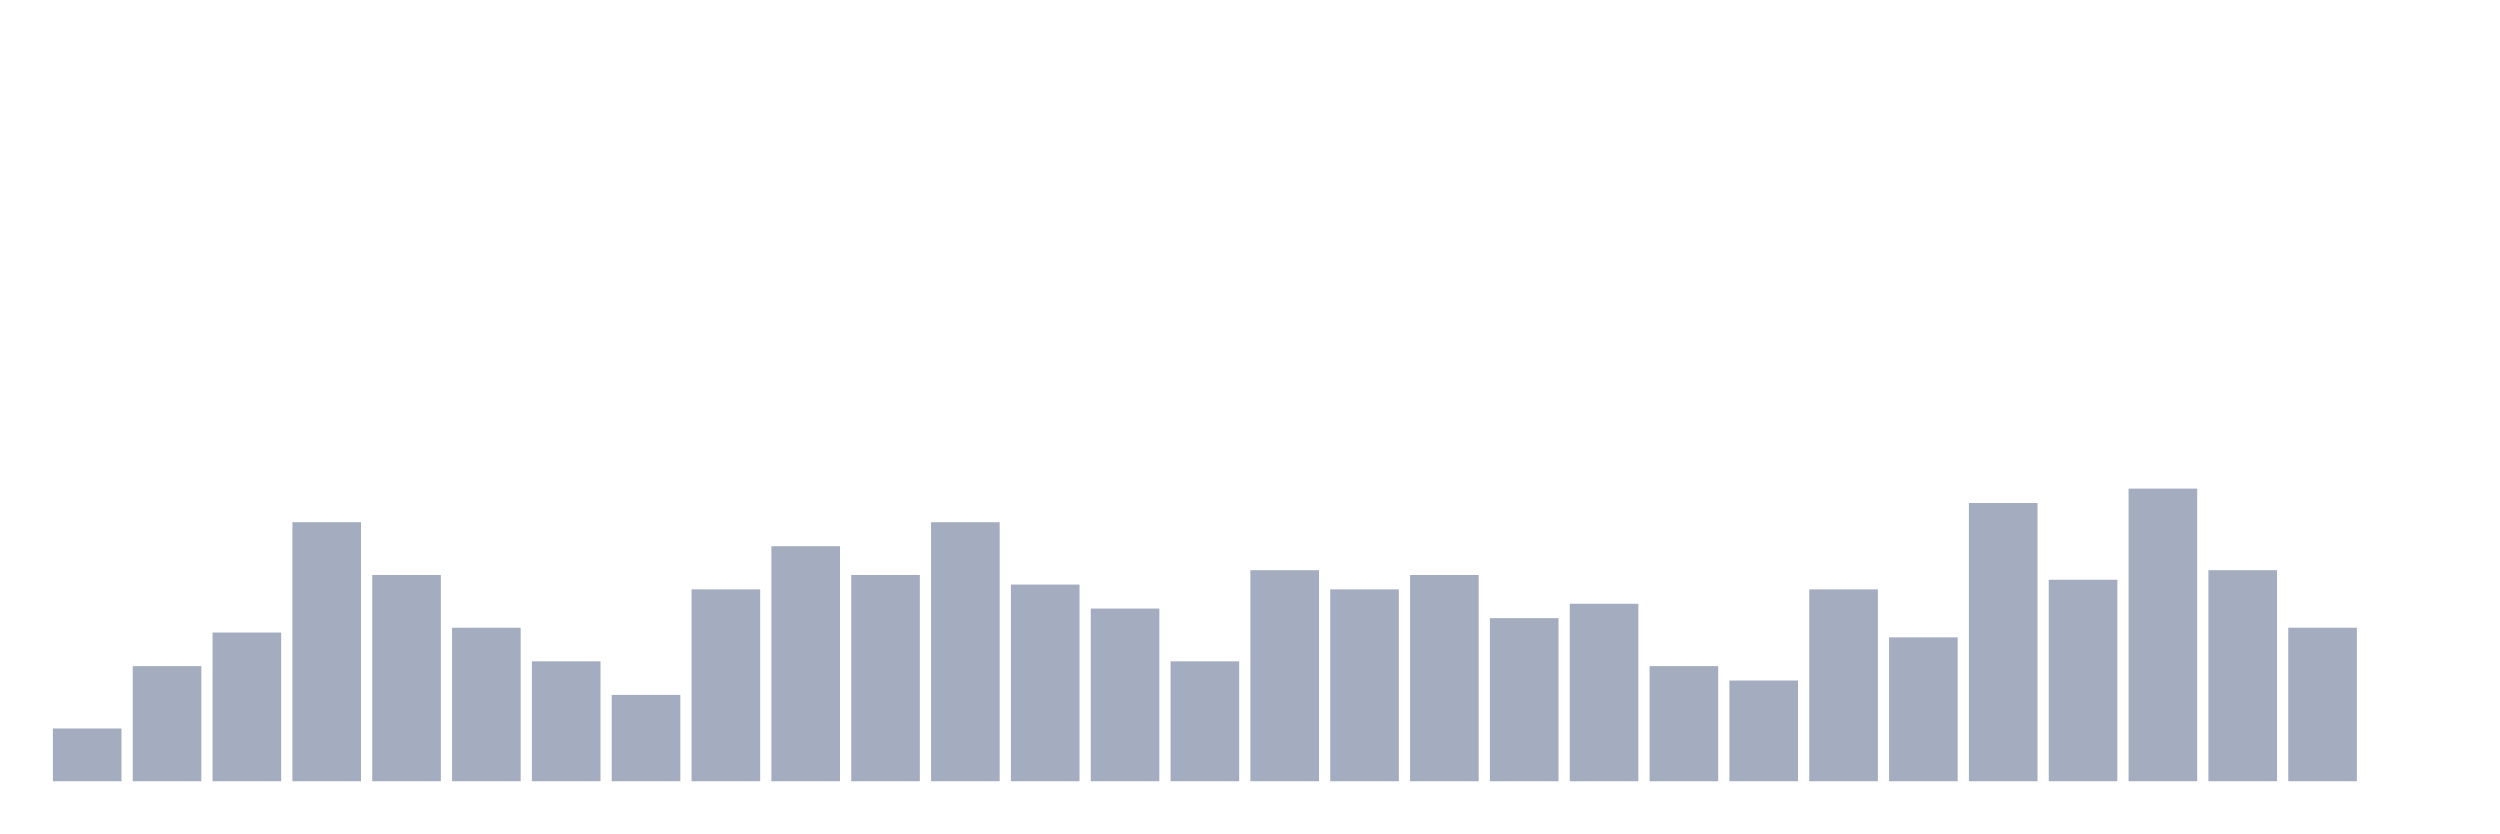
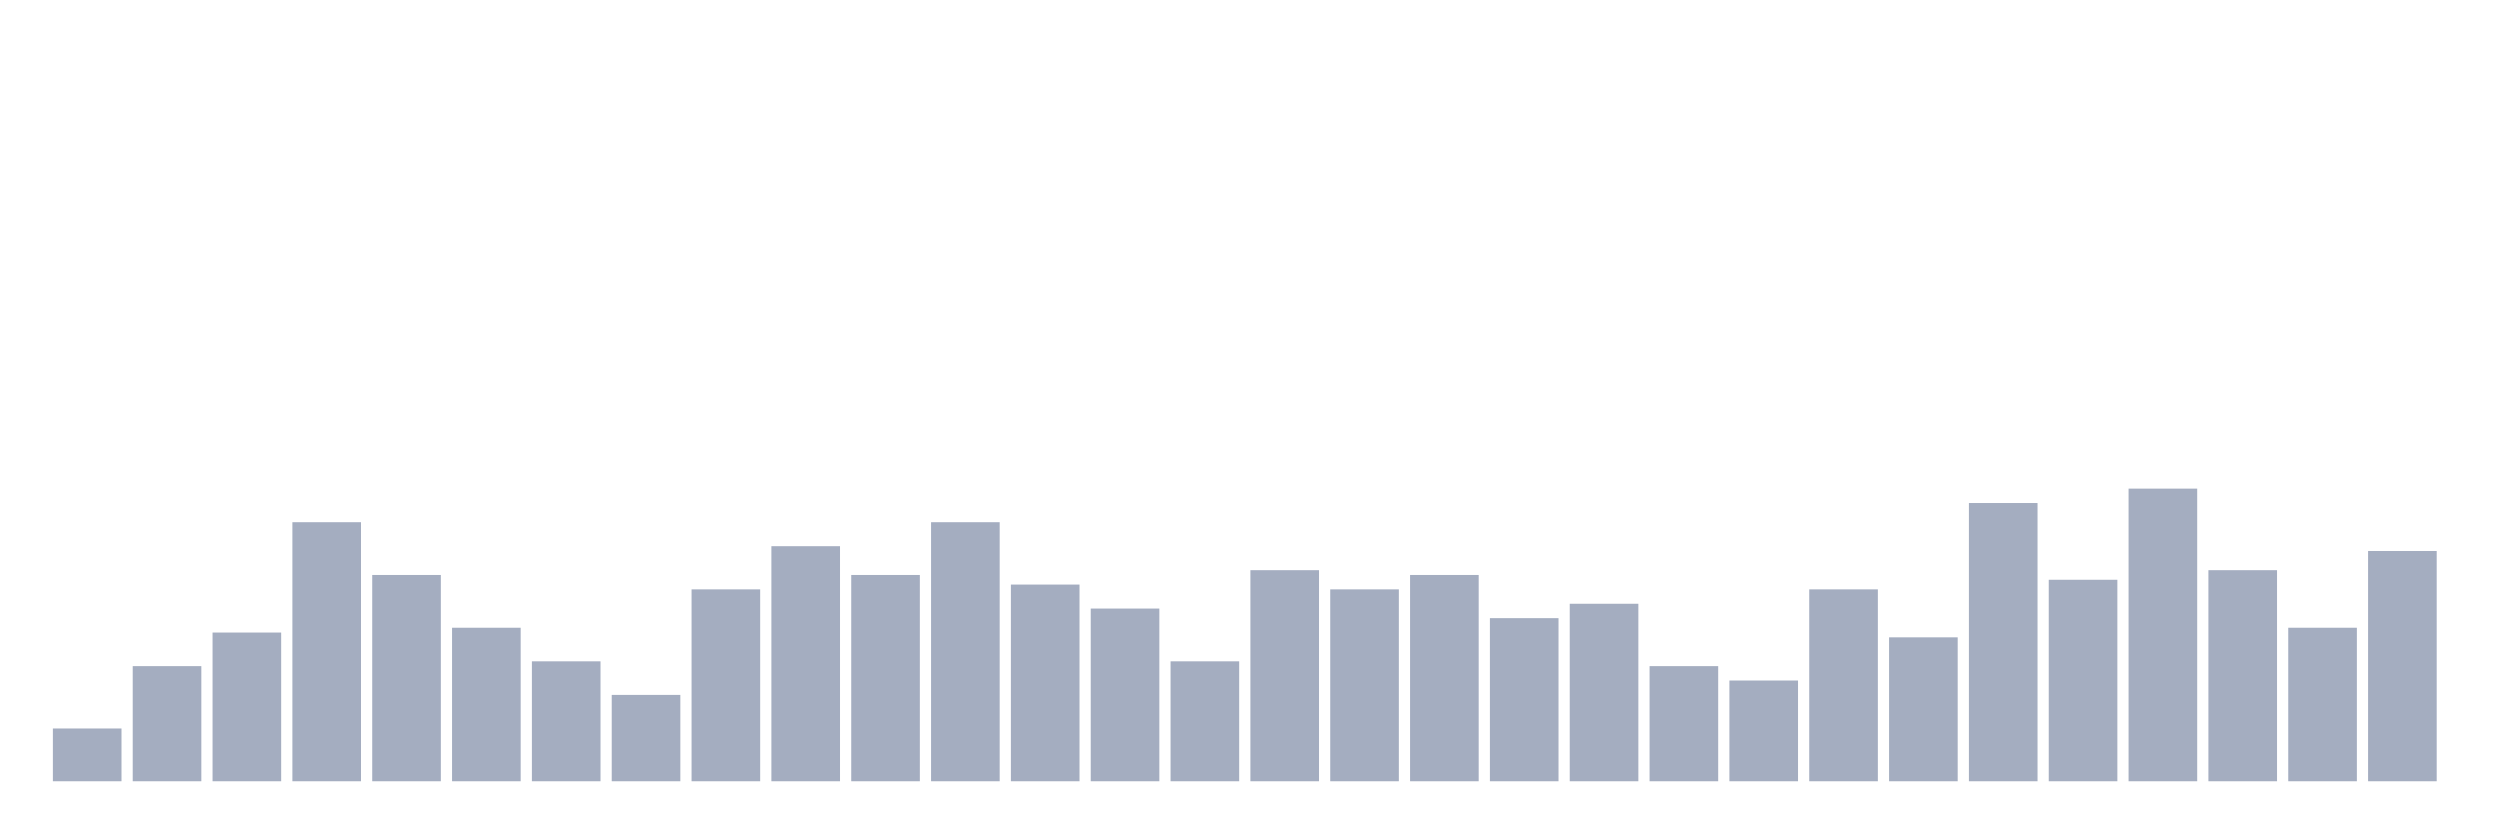
<svg xmlns="http://www.w3.org/2000/svg" viewBox="0 0 480 160">
  <g transform="translate(10,10)">
    <rect class="bar" x="0.153" width="13.175" y="129.868" height="10.132" fill="rgb(164,173,192)" />
    <rect class="bar" x="15.482" width="13.175" y="117.895" height="22.105" fill="rgb(164,173,192)" />
    <rect class="bar" x="30.81" width="13.175" y="111.447" height="28.553" fill="rgb(164,173,192)" />
    <rect class="bar" x="46.138" width="13.175" y="90.263" height="49.737" fill="rgb(164,173,192)" />
    <rect class="bar" x="61.466" width="13.175" y="100.395" height="39.605" fill="rgb(164,173,192)" />
    <rect class="bar" x="76.794" width="13.175" y="110.526" height="29.474" fill="rgb(164,173,192)" />
    <rect class="bar" x="92.123" width="13.175" y="116.974" height="23.026" fill="rgb(164,173,192)" />
    <rect class="bar" x="107.451" width="13.175" y="123.421" height="16.579" fill="rgb(164,173,192)" />
    <rect class="bar" x="122.779" width="13.175" y="103.158" height="36.842" fill="rgb(164,173,192)" />
    <rect class="bar" x="138.107" width="13.175" y="94.868" height="45.132" fill="rgb(164,173,192)" />
    <rect class="bar" x="153.436" width="13.175" y="100.395" height="39.605" fill="rgb(164,173,192)" />
    <rect class="bar" x="168.764" width="13.175" y="90.263" height="49.737" fill="rgb(164,173,192)" />
    <rect class="bar" x="184.092" width="13.175" y="102.237" height="37.763" fill="rgb(164,173,192)" />
    <rect class="bar" x="199.42" width="13.175" y="106.842" height="33.158" fill="rgb(164,173,192)" />
    <rect class="bar" x="214.748" width="13.175" y="116.974" height="23.026" fill="rgb(164,173,192)" />
    <rect class="bar" x="230.077" width="13.175" y="99.474" height="40.526" fill="rgb(164,173,192)" />
    <rect class="bar" x="245.405" width="13.175" y="103.158" height="36.842" fill="rgb(164,173,192)" />
    <rect class="bar" x="260.733" width="13.175" y="100.395" height="39.605" fill="rgb(164,173,192)" />
    <rect class="bar" x="276.061" width="13.175" y="108.684" height="31.316" fill="rgb(164,173,192)" />
    <rect class="bar" x="291.39" width="13.175" y="105.921" height="34.079" fill="rgb(164,173,192)" />
    <rect class="bar" x="306.718" width="13.175" y="117.895" height="22.105" fill="rgb(164,173,192)" />
    <rect class="bar" x="322.046" width="13.175" y="120.658" height="19.342" fill="rgb(164,173,192)" />
    <rect class="bar" x="337.374" width="13.175" y="103.158" height="36.842" fill="rgb(164,173,192)" />
    <rect class="bar" x="352.702" width="13.175" y="112.368" height="27.632" fill="rgb(164,173,192)" />
    <rect class="bar" x="368.031" width="13.175" y="86.579" height="53.421" fill="rgb(164,173,192)" />
    <rect class="bar" x="383.359" width="13.175" y="101.316" height="38.684" fill="rgb(164,173,192)" />
    <rect class="bar" x="398.687" width="13.175" y="83.816" height="56.184" fill="rgb(164,173,192)" />
    <rect class="bar" x="414.015" width="13.175" y="99.474" height="40.526" fill="rgb(164,173,192)" />
    <rect class="bar" x="429.344" width="13.175" y="110.526" height="29.474" fill="rgb(164,173,192)" />
-     <rect class="bar" x="444.672" width="13.175" y="140" height="0" fill="rgb(164,173,192)" />
+     <rect class="bar" x="444.672" width="13.175" y="95.789" height="44.211" fill="rgb(164,173,192)" />
  </g>
</svg>
